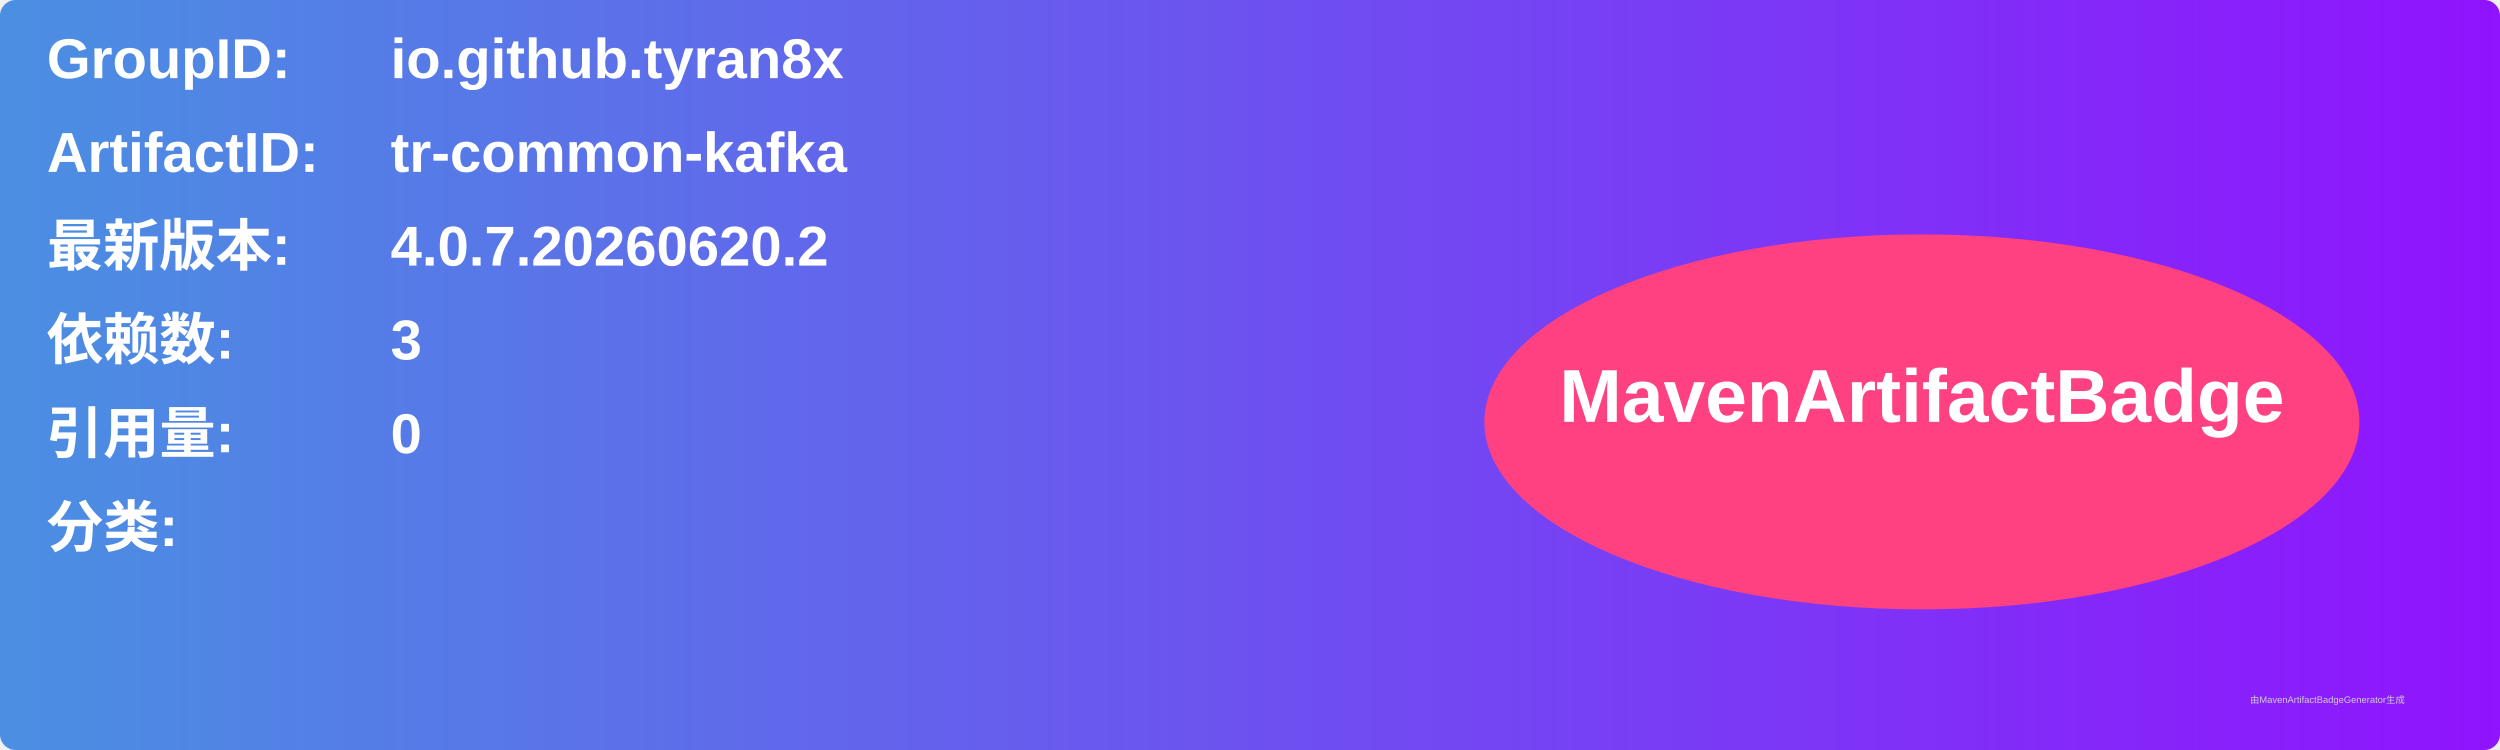
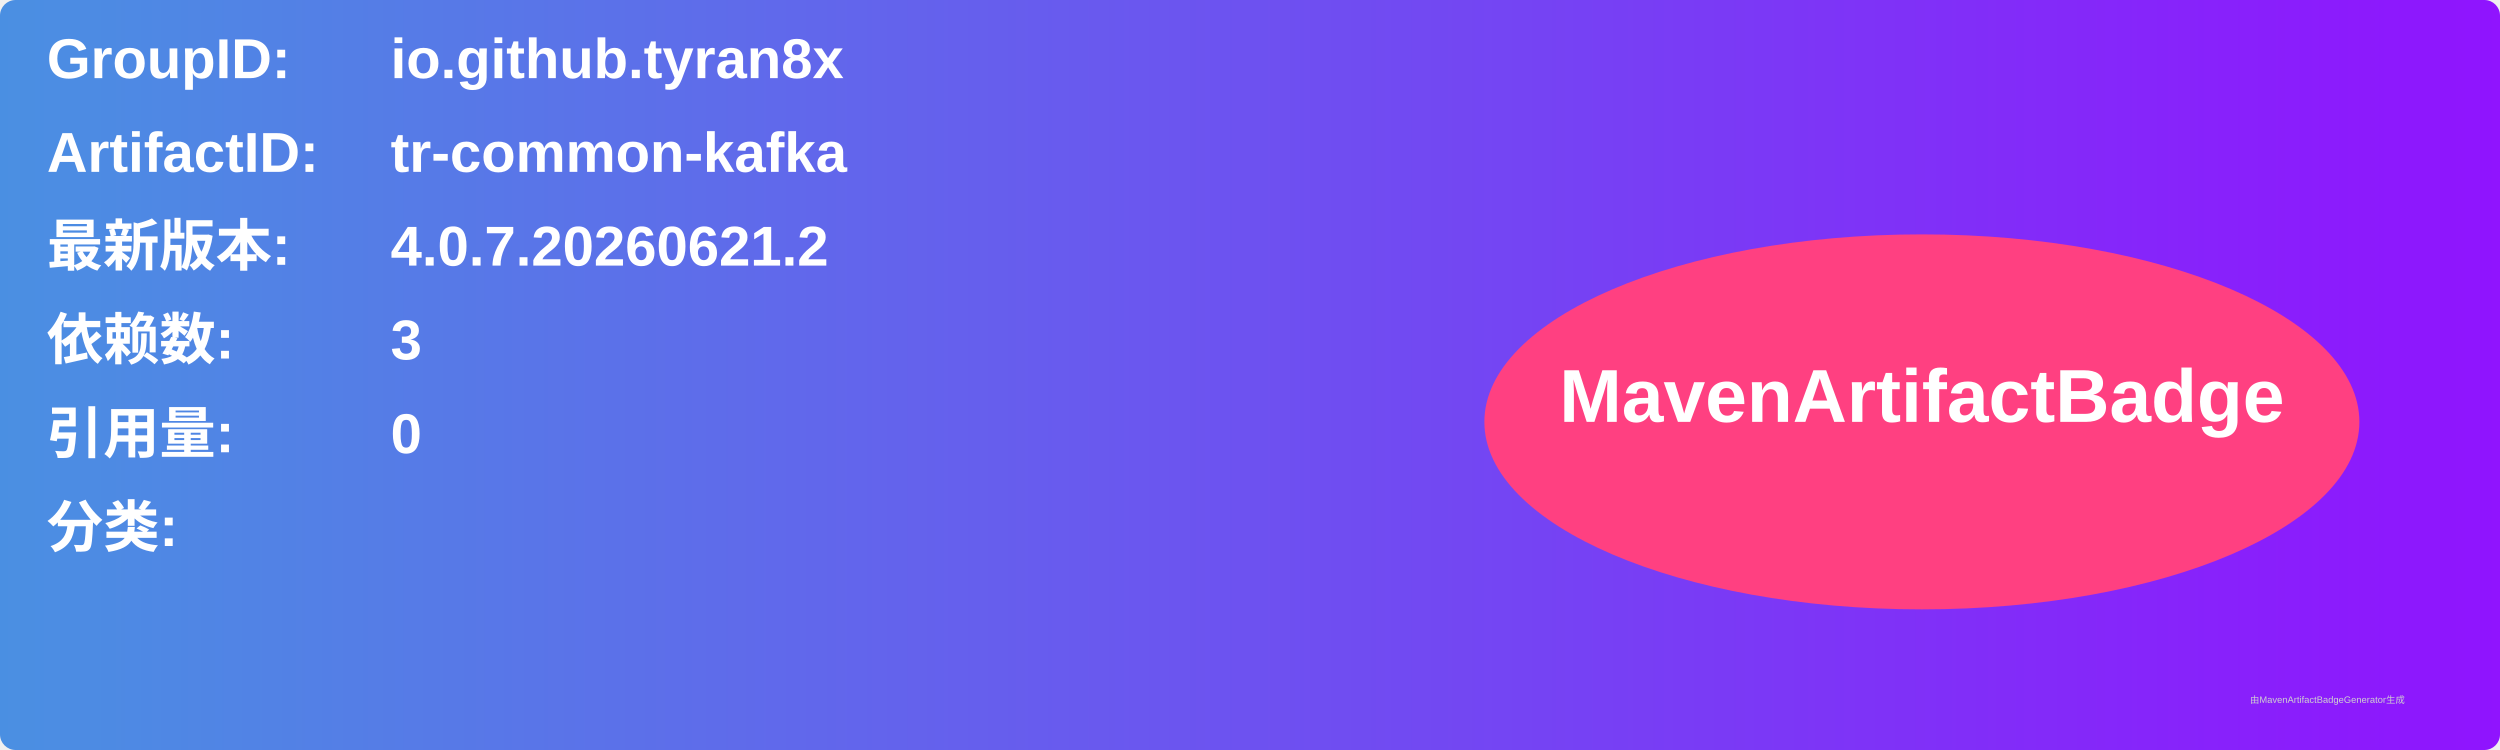
<svg xmlns="http://www.w3.org/2000/svg" width="800" height="240" viewBox="0 0 800 240">
  <linearGradient id="grad" x1="0%" y1="0%" x2="100%" y2="0%">
    <stop offset="0%" stop-color="#4a90e2" />
    <stop offset="100%" stop-color="#9013fe" />
  </linearGradient>
  <rect width="100%" height="100%" rx="5" ry="5" fill="url(#grad)" />
  <g transform="translate(15, 15)">
    <text x="0" y="10" font-family="Arial" font-size="18" fill="white" font-weight="bold" width="260">GroupID:</text>
    <text x="110" y="10" font-family="Arial" font-size="18" fill="white" font-weight="bold" width="460">io.github.tyran8x</text>
    <text x="0" y="40" font-family="Arial" font-size="18" fill="white" font-weight="bold" width="260">ArtifactID:</text>
    <text x="110" y="40" font-family="Arial" font-size="18" fill="white" font-weight="bold" width="460">tr-common-kafka</text>
    <text x="0" y="70" font-family="Arial" font-size="18" fill="white" font-weight="bold">最新版本:</text>
    <text x="110" y="70" font-family="Arial" font-size="18" fill="white" font-weight="bold">
-       <tspan font-weight="bold">4.0.7.20260620.2</tspan>
+       <tspan font-weight="bold">4.0.7.20260621.2</tspan>
    </text>
    <text x="0" y="100" font-family="Arial" font-size="18" fill="white" font-weight="bold">依赖数: </text>
    <text x="110" y="100" font-family="Arial" font-size="18" fill="white">
      <tspan font-weight="bold">3</tspan>
    </text>
    <text x="0" y="130" font-family="Arial" font-size="18" fill="white" font-weight="bold">引用量: </text>
    <text x="110" y="130" font-family="Arial" font-size="18" fill="white">
      <tspan font-weight="bold">0</tspan>
    </text>
    <text x="0" y="160" font-family="Arial" font-size="18" fill="white" font-weight="bold">分类:</text>
    <text x="10" y="190" font-family="Arial" font-size="10" fill="white">
      <tspan font-weight="bold" />
    </text>
    <ellipse cx="600" cy="120" rx="140" ry="60" fill="#ff4081" />
    <text x="600" y="120" text-anchor="middle" font-family="Arial" font-size="24" fill="white" font-weight="bold">MavenArtifactBadge</text>
  </g>
  <text x="720" y="225" font-family="Arial" font-size="3" fill="#d0d0d0">由MavenArtifactBadgeGenerator生成</text>
</svg>
